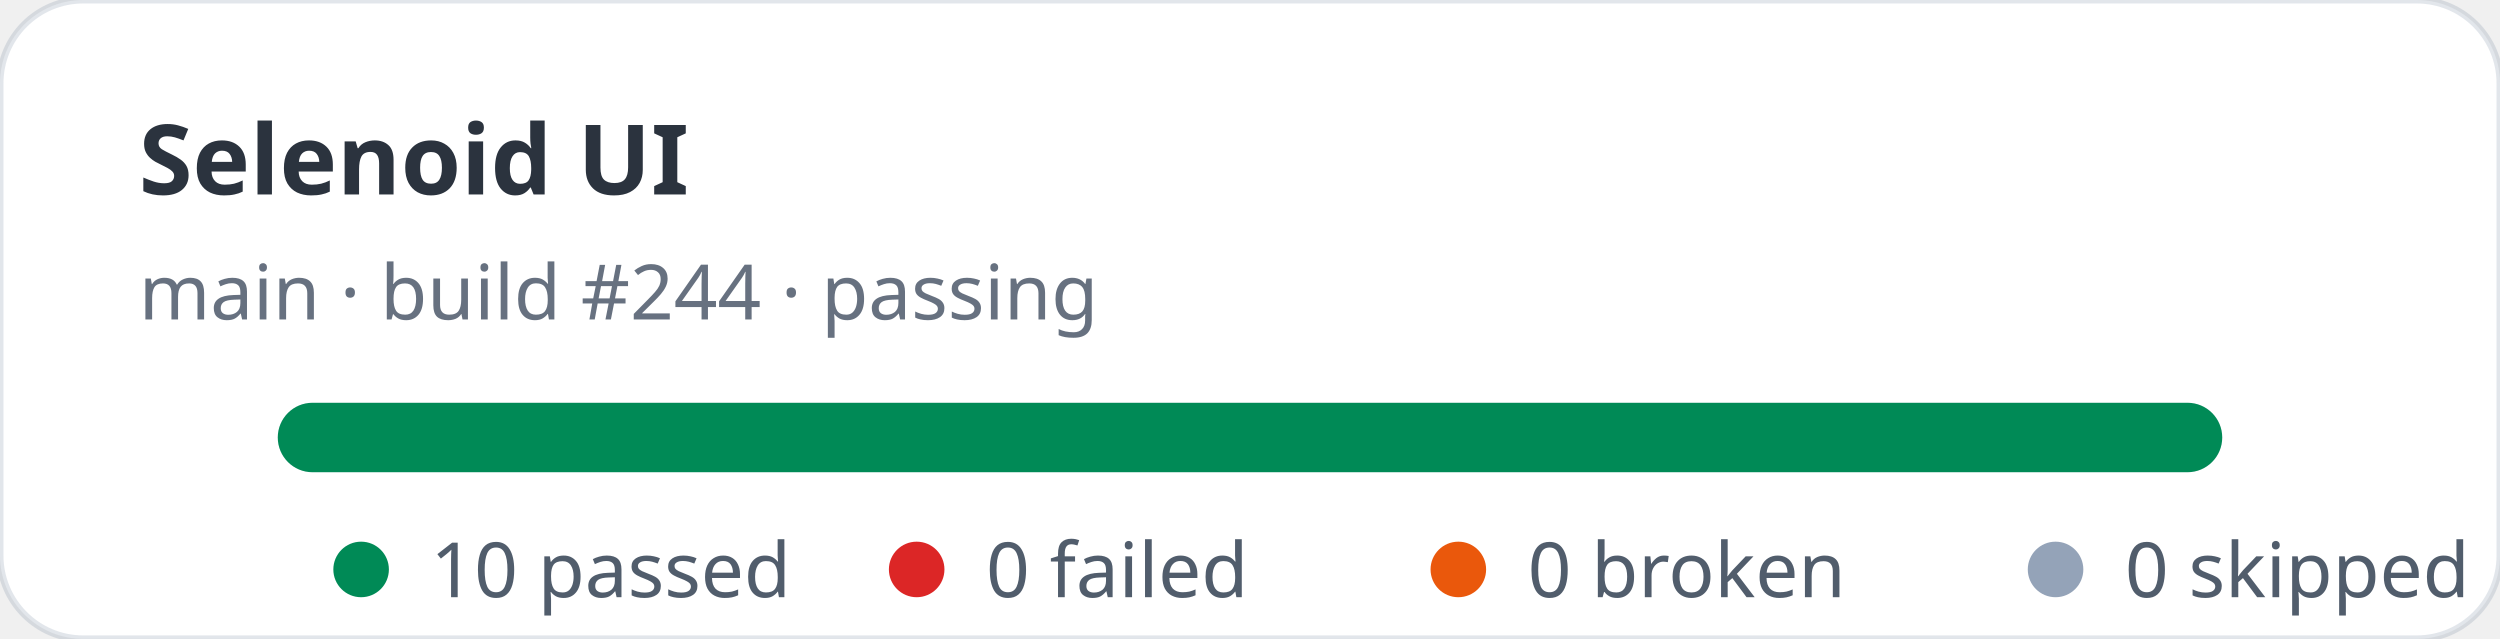
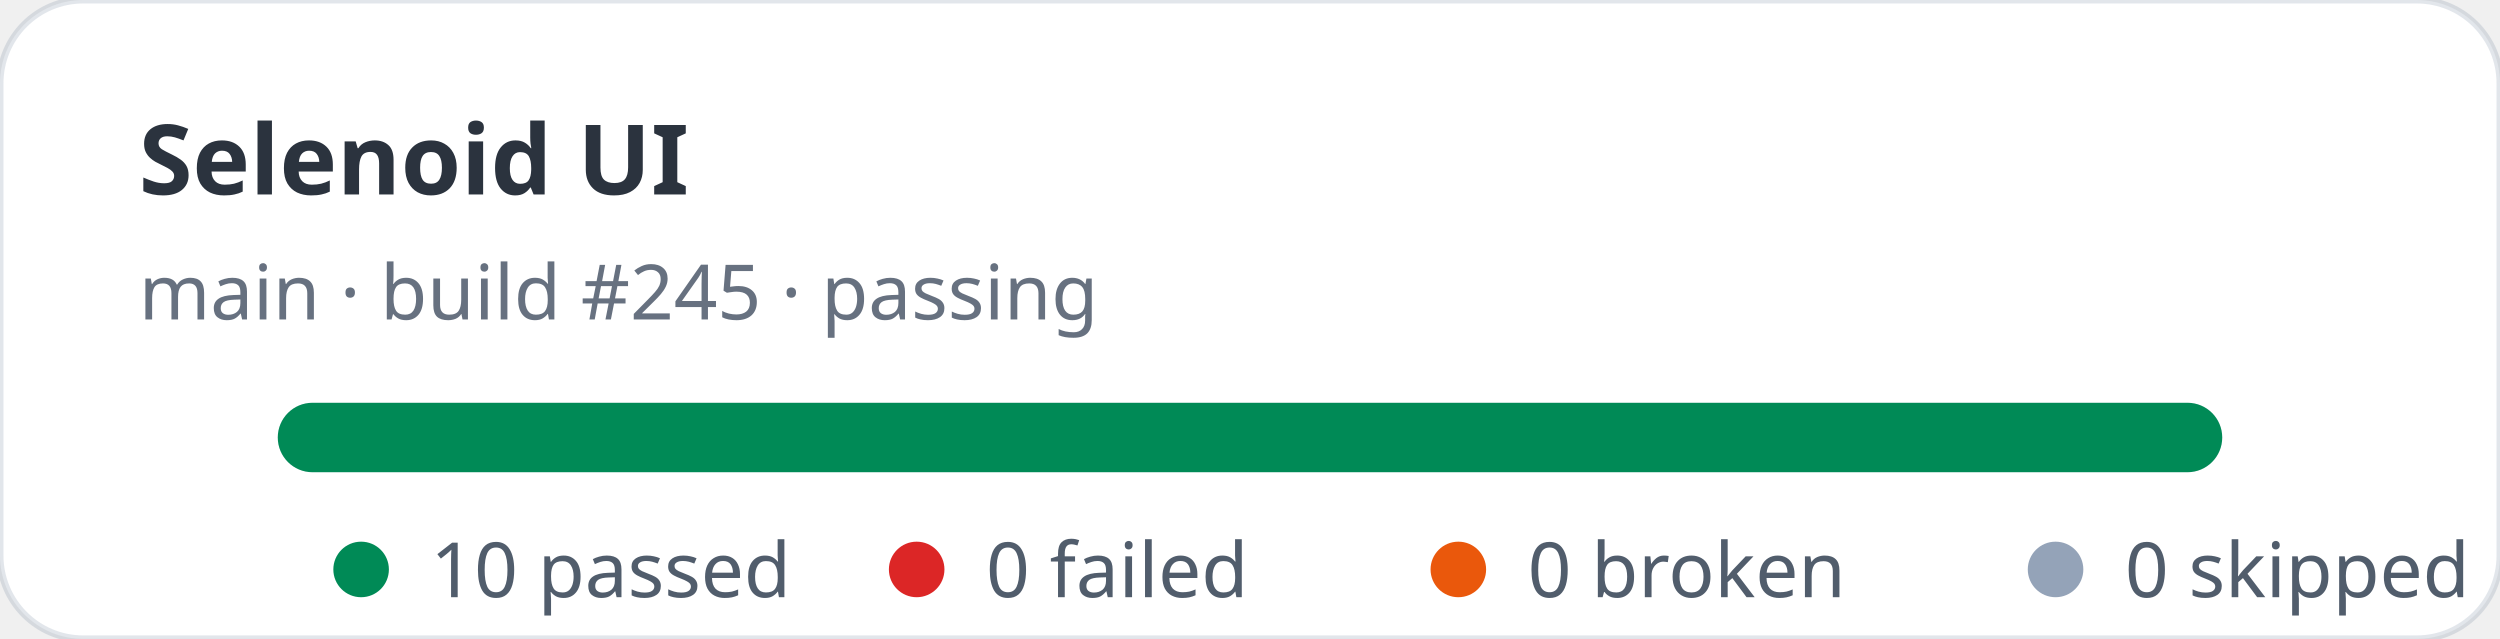
<svg xmlns="http://www.w3.org/2000/svg" width="360" height="92" viewBox="0 0 360 92" role="img" aria-label="Selenoid UI stats: 10 passed, 0 failed">
  <rect width="360" height="92" rx="12" fill="#ffffff" stroke="rgba(11,48,86,0.12)" />
  <text x="20" y="28" fill="rgba(1,10,24,0.83)" font-family="ui-sans-serif,system-ui,sans-serif" font-size="14" font-weight="700">Selenoid UI</text>
-   <text x="20" y="46" fill="rgba(2,19,44,0.6)" font-family="ui-sans-serif,system-ui,sans-serif" font-size="11">main · build #244 · passing</text>
+   <text x="20" y="46" fill="rgba(2,19,44,0.6)" font-family="ui-sans-serif,system-ui,sans-serif" font-size="11">main · build #245 · passing</text>
  <rect x="40" y="58" width="280" height="10" rx="5" fill="#e2e8f0" />
  <rect x="40" y="58" width="280" height="10" rx="5" fill="#008a56" />
  <g font-family="ui-sans-serif,system-ui,sans-serif" font-size="11" fill="rgba(1,18,40,0.68)">
    <circle cx="52" cy="82" r="4" fill="#008a56" />
    <text x="62" y="86">10 passed</text>
    <circle cx="132" cy="82" r="4" fill="#dc2626" />
    <text x="142" y="86">0 failed</text>
    <circle cx="210" cy="82" r="4" fill="#ea580c" />
    <text x="220" y="86">0 broken</text>
    <circle cx="296" cy="82" r="4" fill="#94a3b8" />
    <text x="306" y="86">0 skipped</text>
  </g>
</svg>
